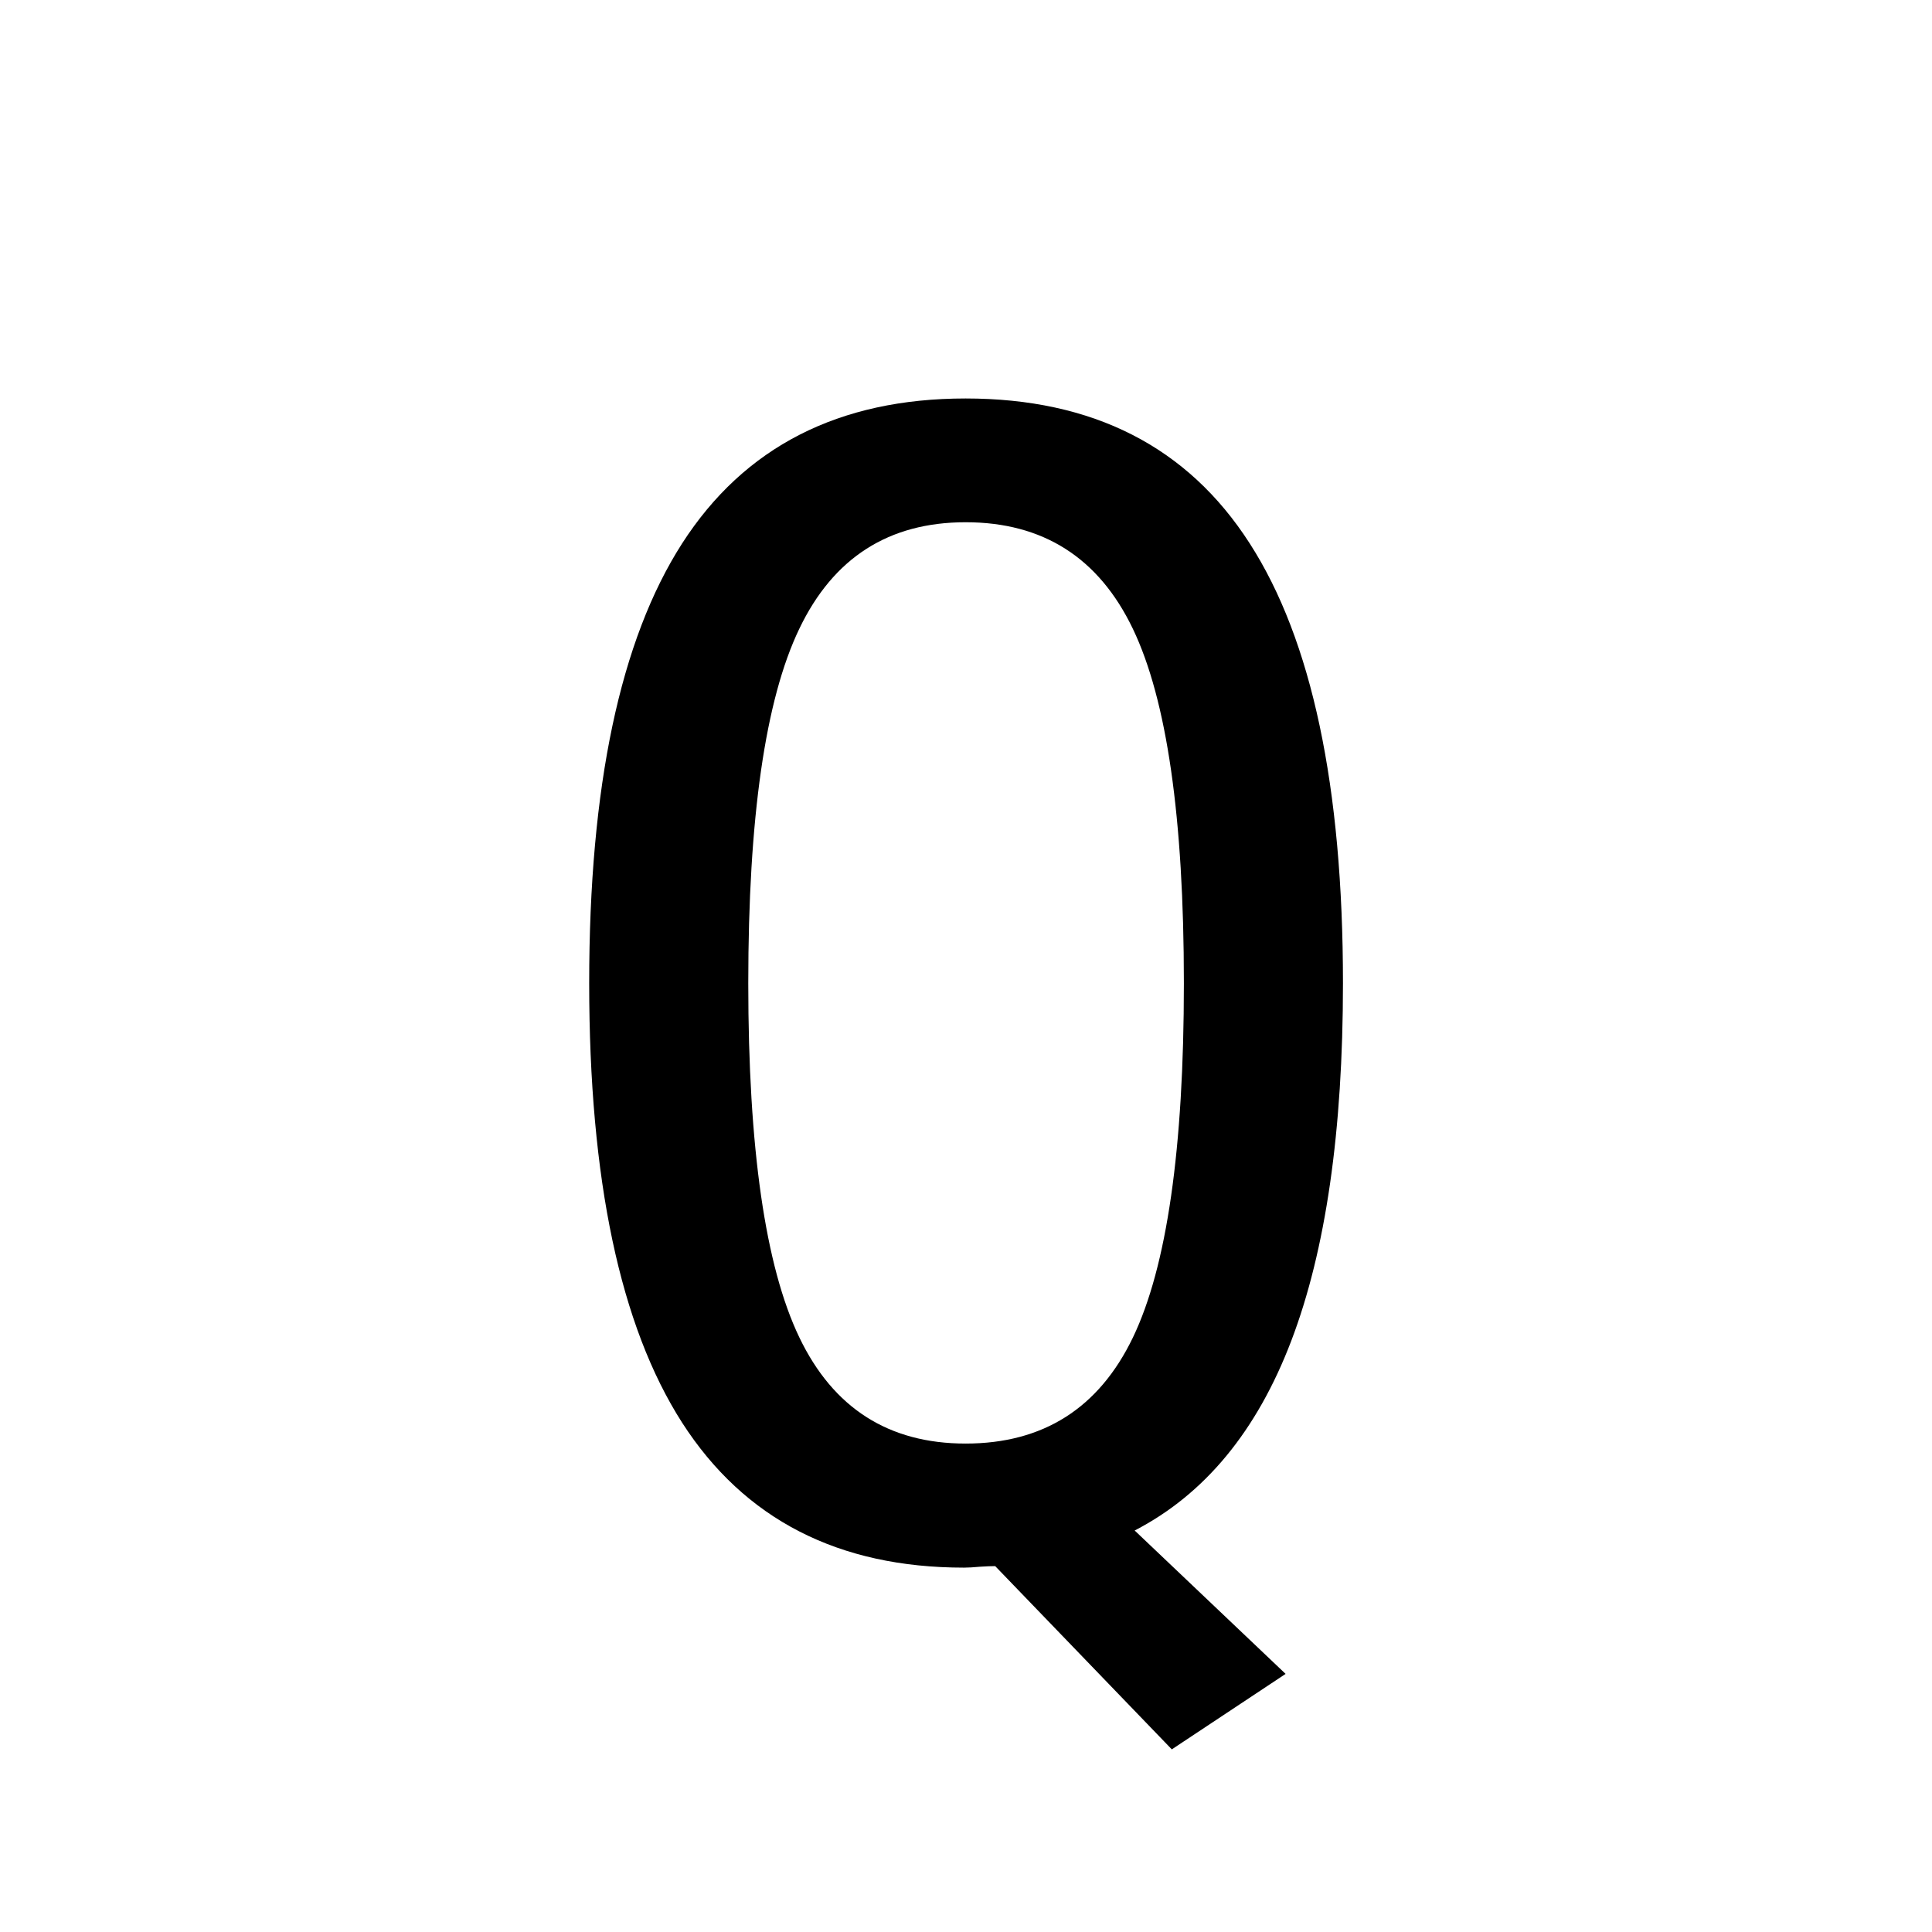
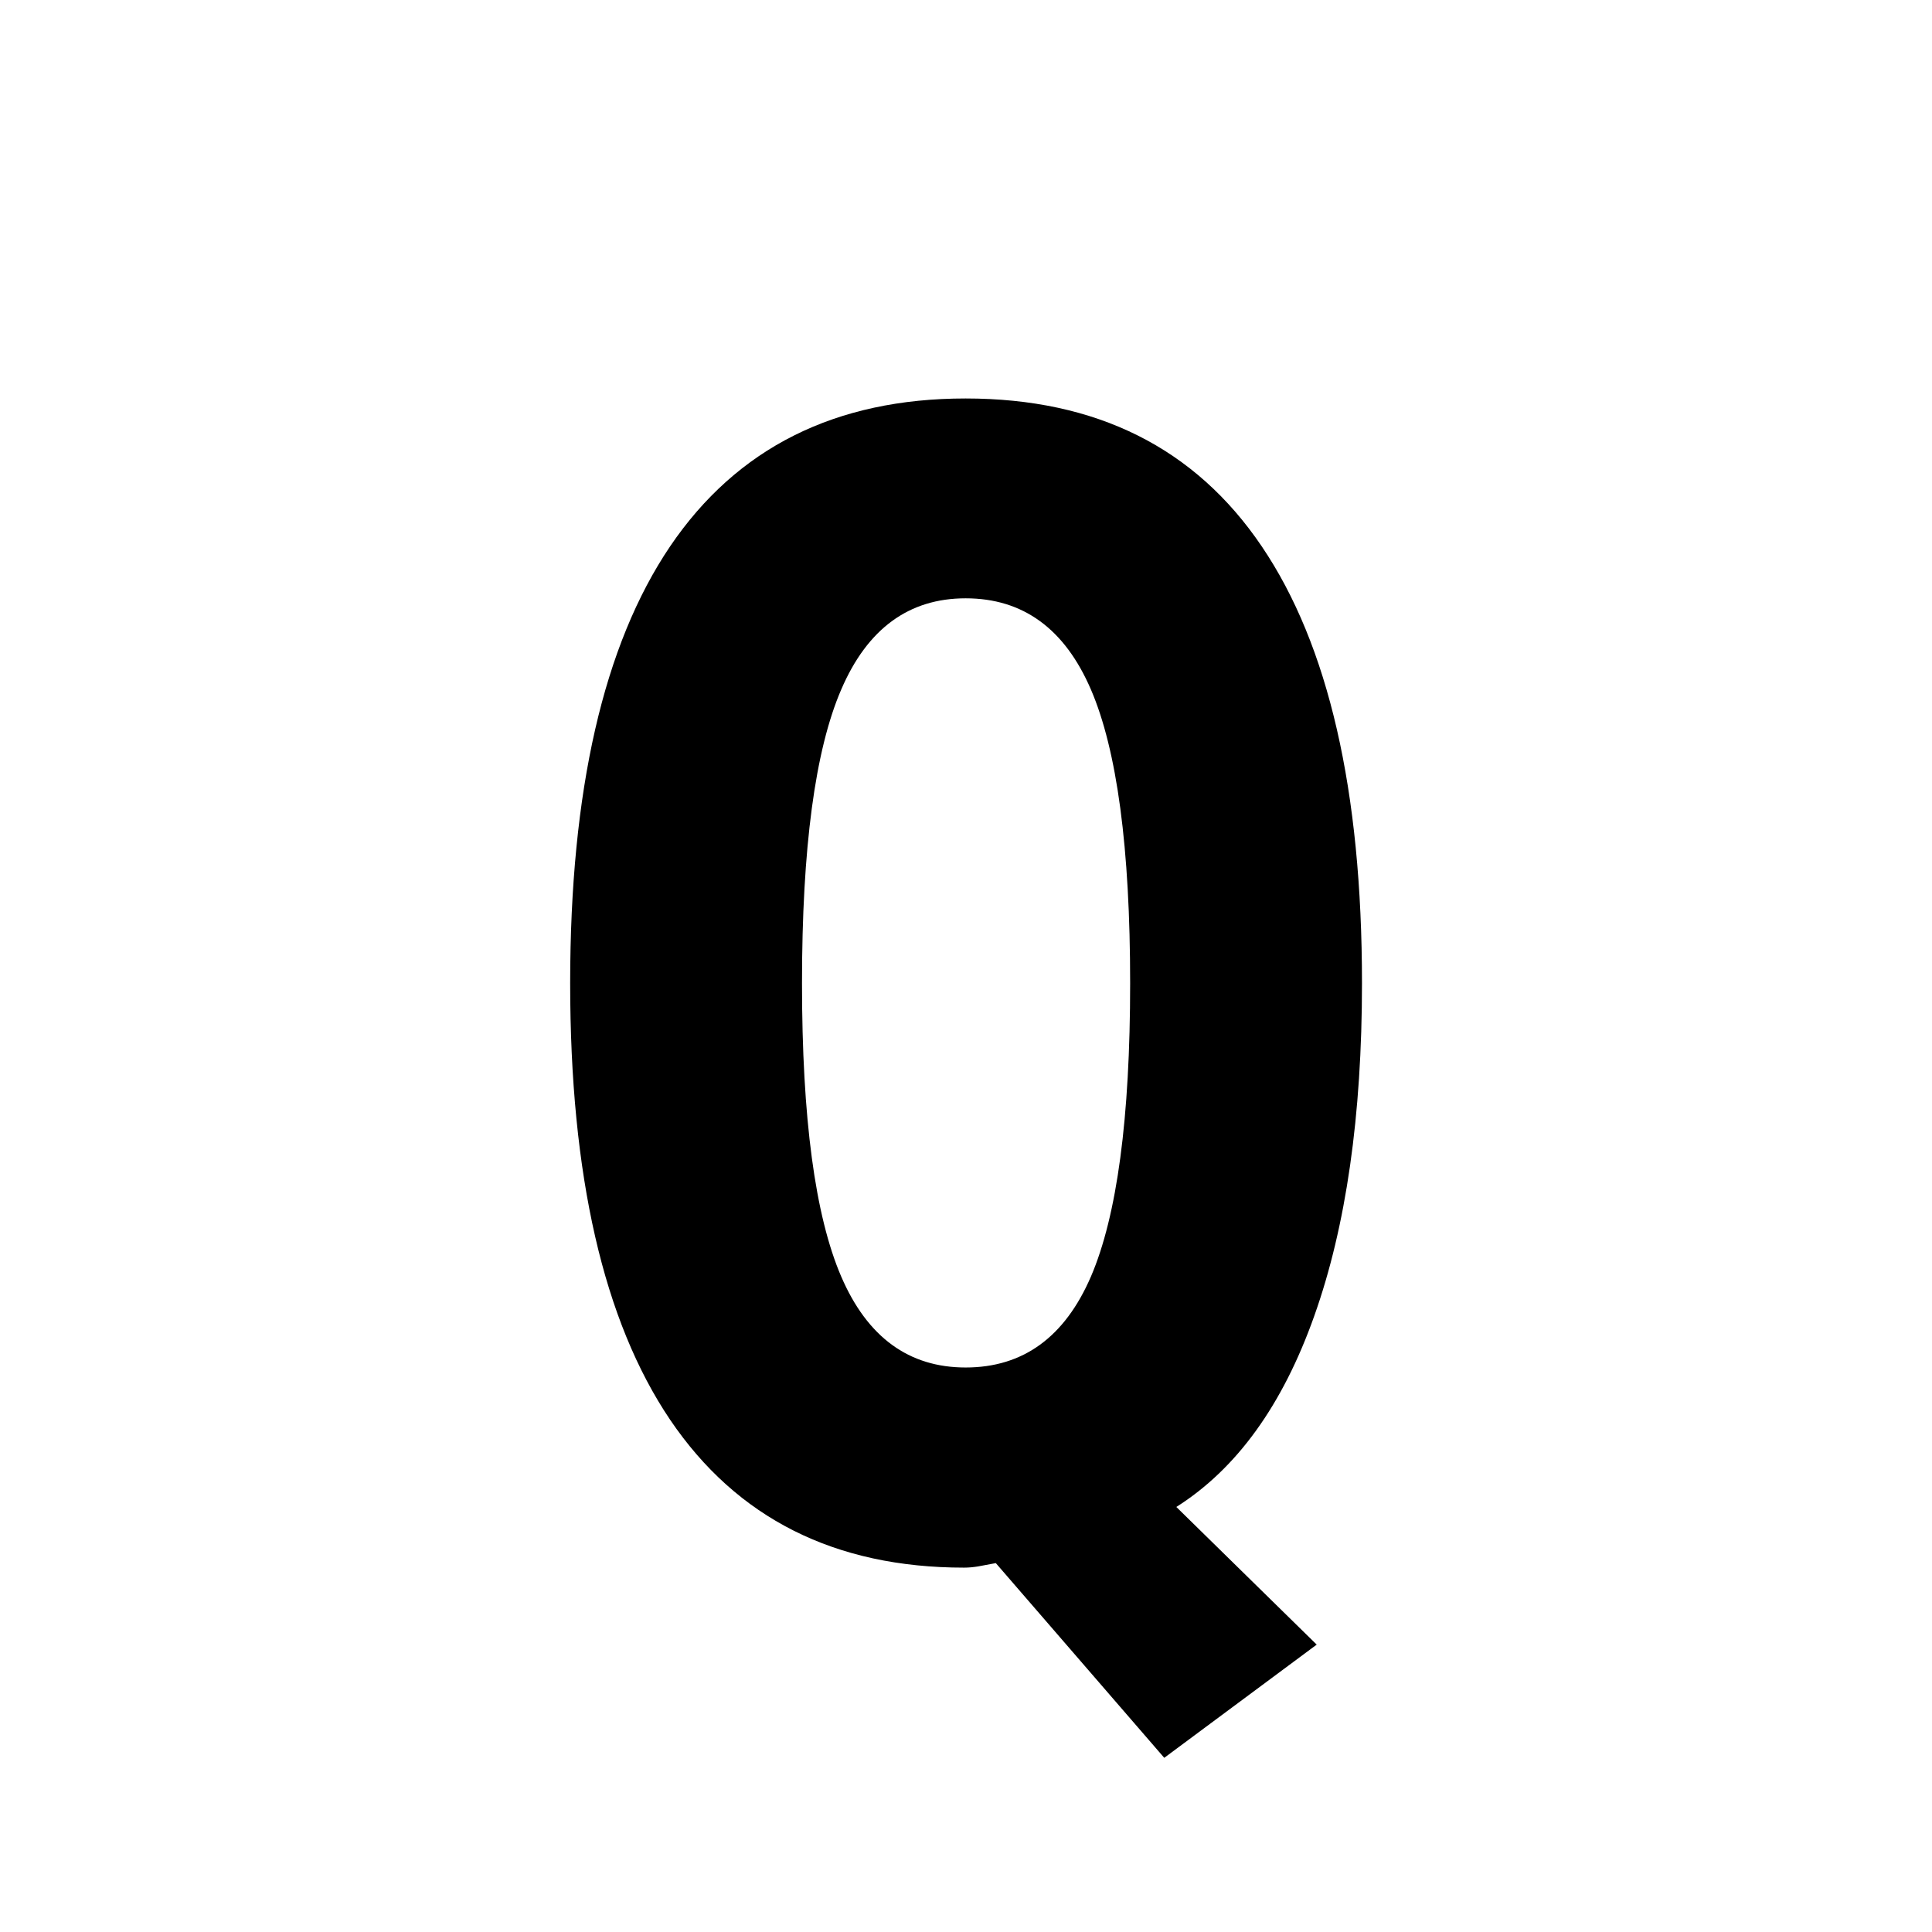
<svg xmlns="http://www.w3.org/2000/svg" width="100" height="100">
-   <text text-anchor="middle" font-family="monospace" font-size="80" x="50" y="80">Q</text>
+   <text text-anchor="middle" font-family="monospace" font-size="80" font-weight="bold" x="50" y="80">Q</text>
</svg>
